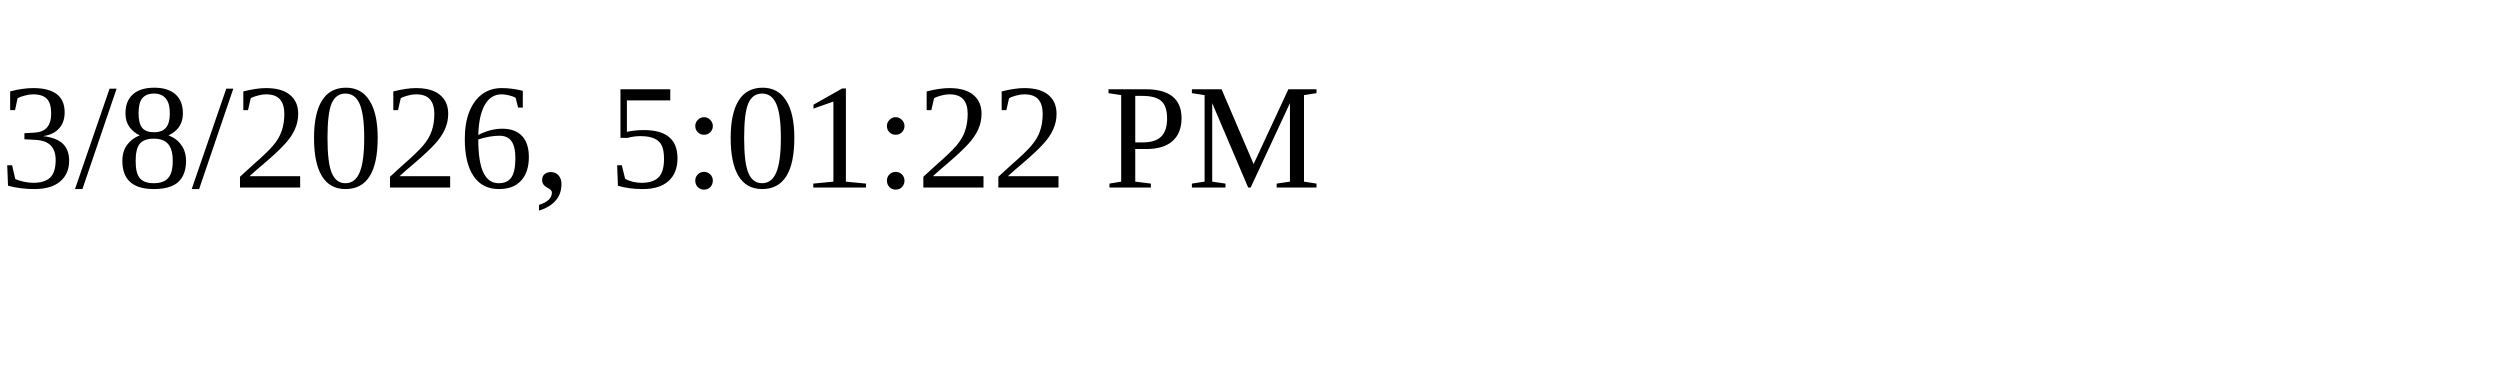
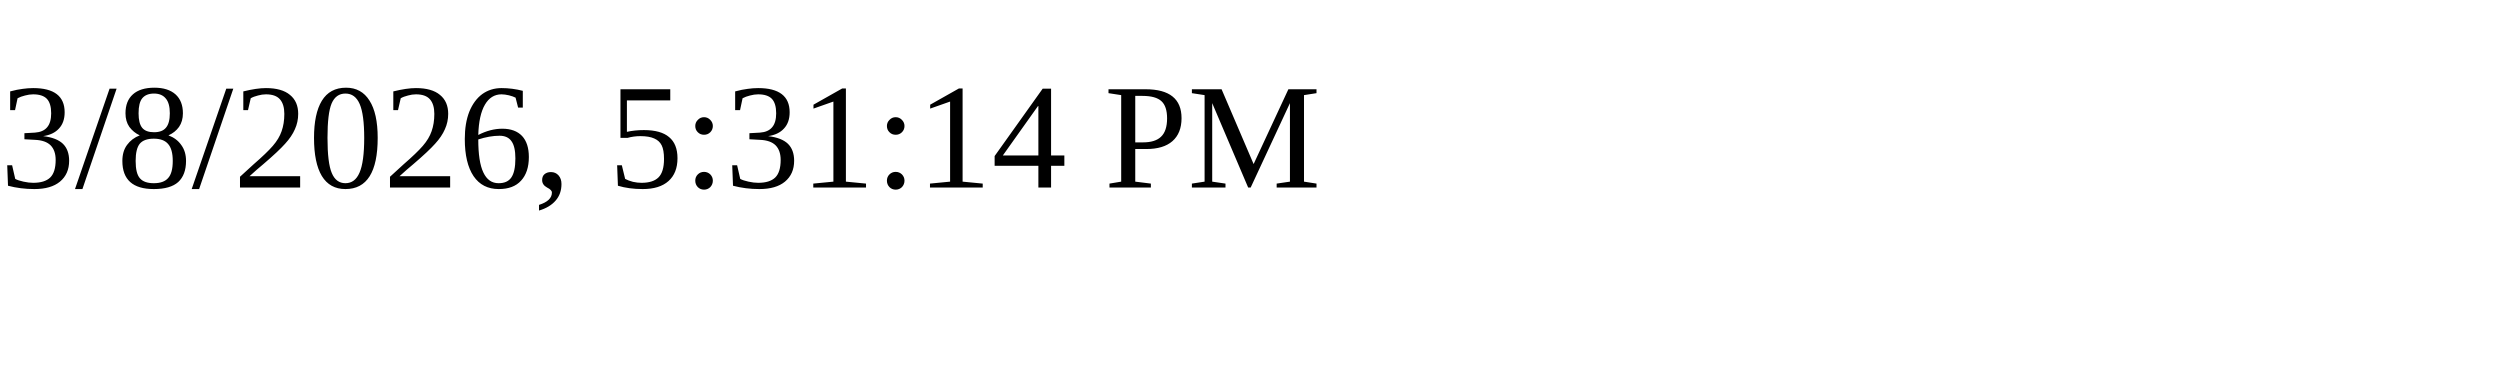
<svg xmlns="http://www.w3.org/2000/svg" height="30" width="200">
-   <text x="0" y="15">3/8/2026, 5:01:22 PM</text>
+   <text x="0" y="15">3/8/2026, 5:31:14 PM</text>
</svg>
